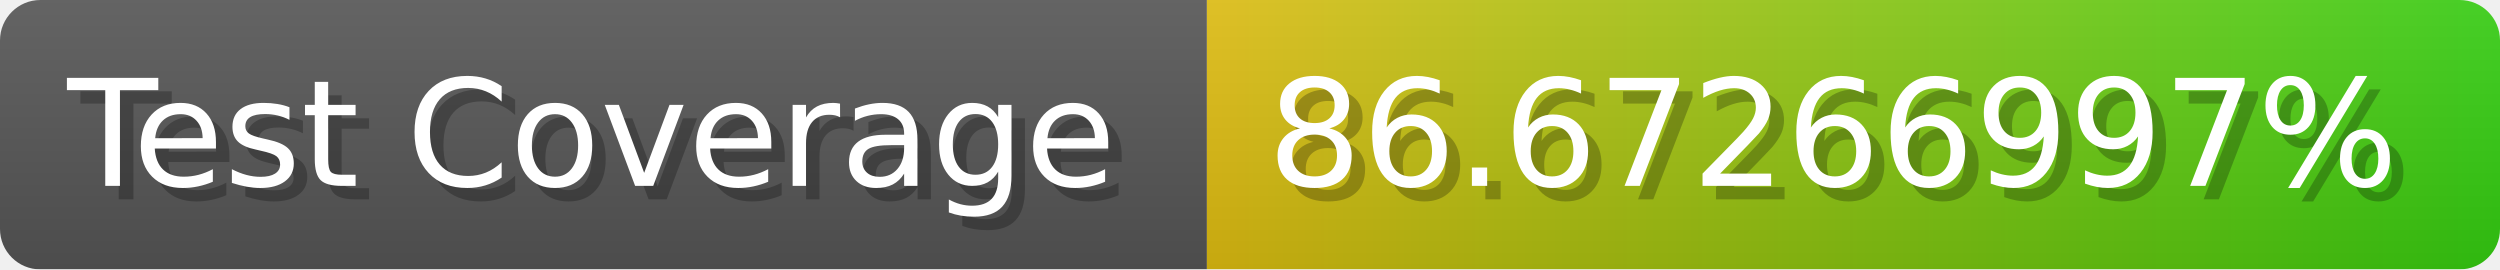
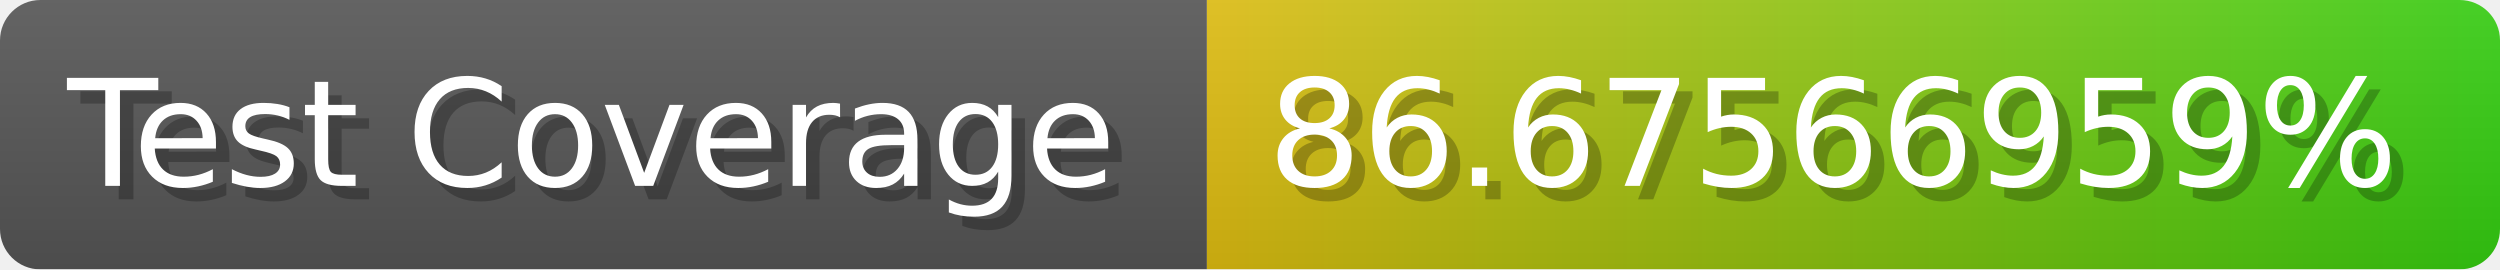
- <svg xmlns="http://www.w3.org/2000/svg" width="185.6" height="20" viewBox="0 0 1856 200" role="img" aria-label="Test Coverage: 86.67266997%">
+ <svg xmlns="http://www.w3.org/2000/svg" width="185.6" height="20" viewBox="0 0 1856 200" role="img" aria-label="Test Coverage: 86.67566959%">
  <linearGradient id="a" x2="0" y2="100%">
    <stop offset="0" stop-opacity=".1" stop-color="#EEE" />
    <stop offset="1" stop-opacity=".1" />
  </linearGradient>
  <mask id="m">
    <rect width="1856" height="200" rx="30" fill="#FFF" />
  </mask>
  <g mask="url(#m)">
    <rect width="896" height="200" fill="#555" />
    <rect width="960" height="200" fill="url(#x)" x="896" />
    <rect width="1856" height="200" fill="url(#a)" />
  </g>
  <g aria-hidden="true" fill="#fff" text-anchor="start" font-family="Verdana,DejaVu Sans,sans-serif" font-size="110">
    <text x="60" y="148" textLength="796" fill="#000" opacity="0.25">Test Coverage</text>
    <text x="50" y="138" textLength="796">Test Coverage</text>
-     <text x="951" y="148" textLength="860" fill="#000" opacity="0.25">86.67266997%</text>
-     <text x="941" y="138" textLength="860">86.67266997%</text>
+     <text x="951" y="148" textLength="860" fill="#000" opacity="0.25">86.67566959%</text>
+     <text x="941" y="138" textLength="860">86.67566959%</text>
  </g>
  <linearGradient id="x" x1="0%" y1="0%" x2="100%" y2="0%">
    <stop offset="0%" style="stop-color:#DB1" />
    <stop offset="100%" style="stop-color:#3C1" />
  </linearGradient>
</svg>
